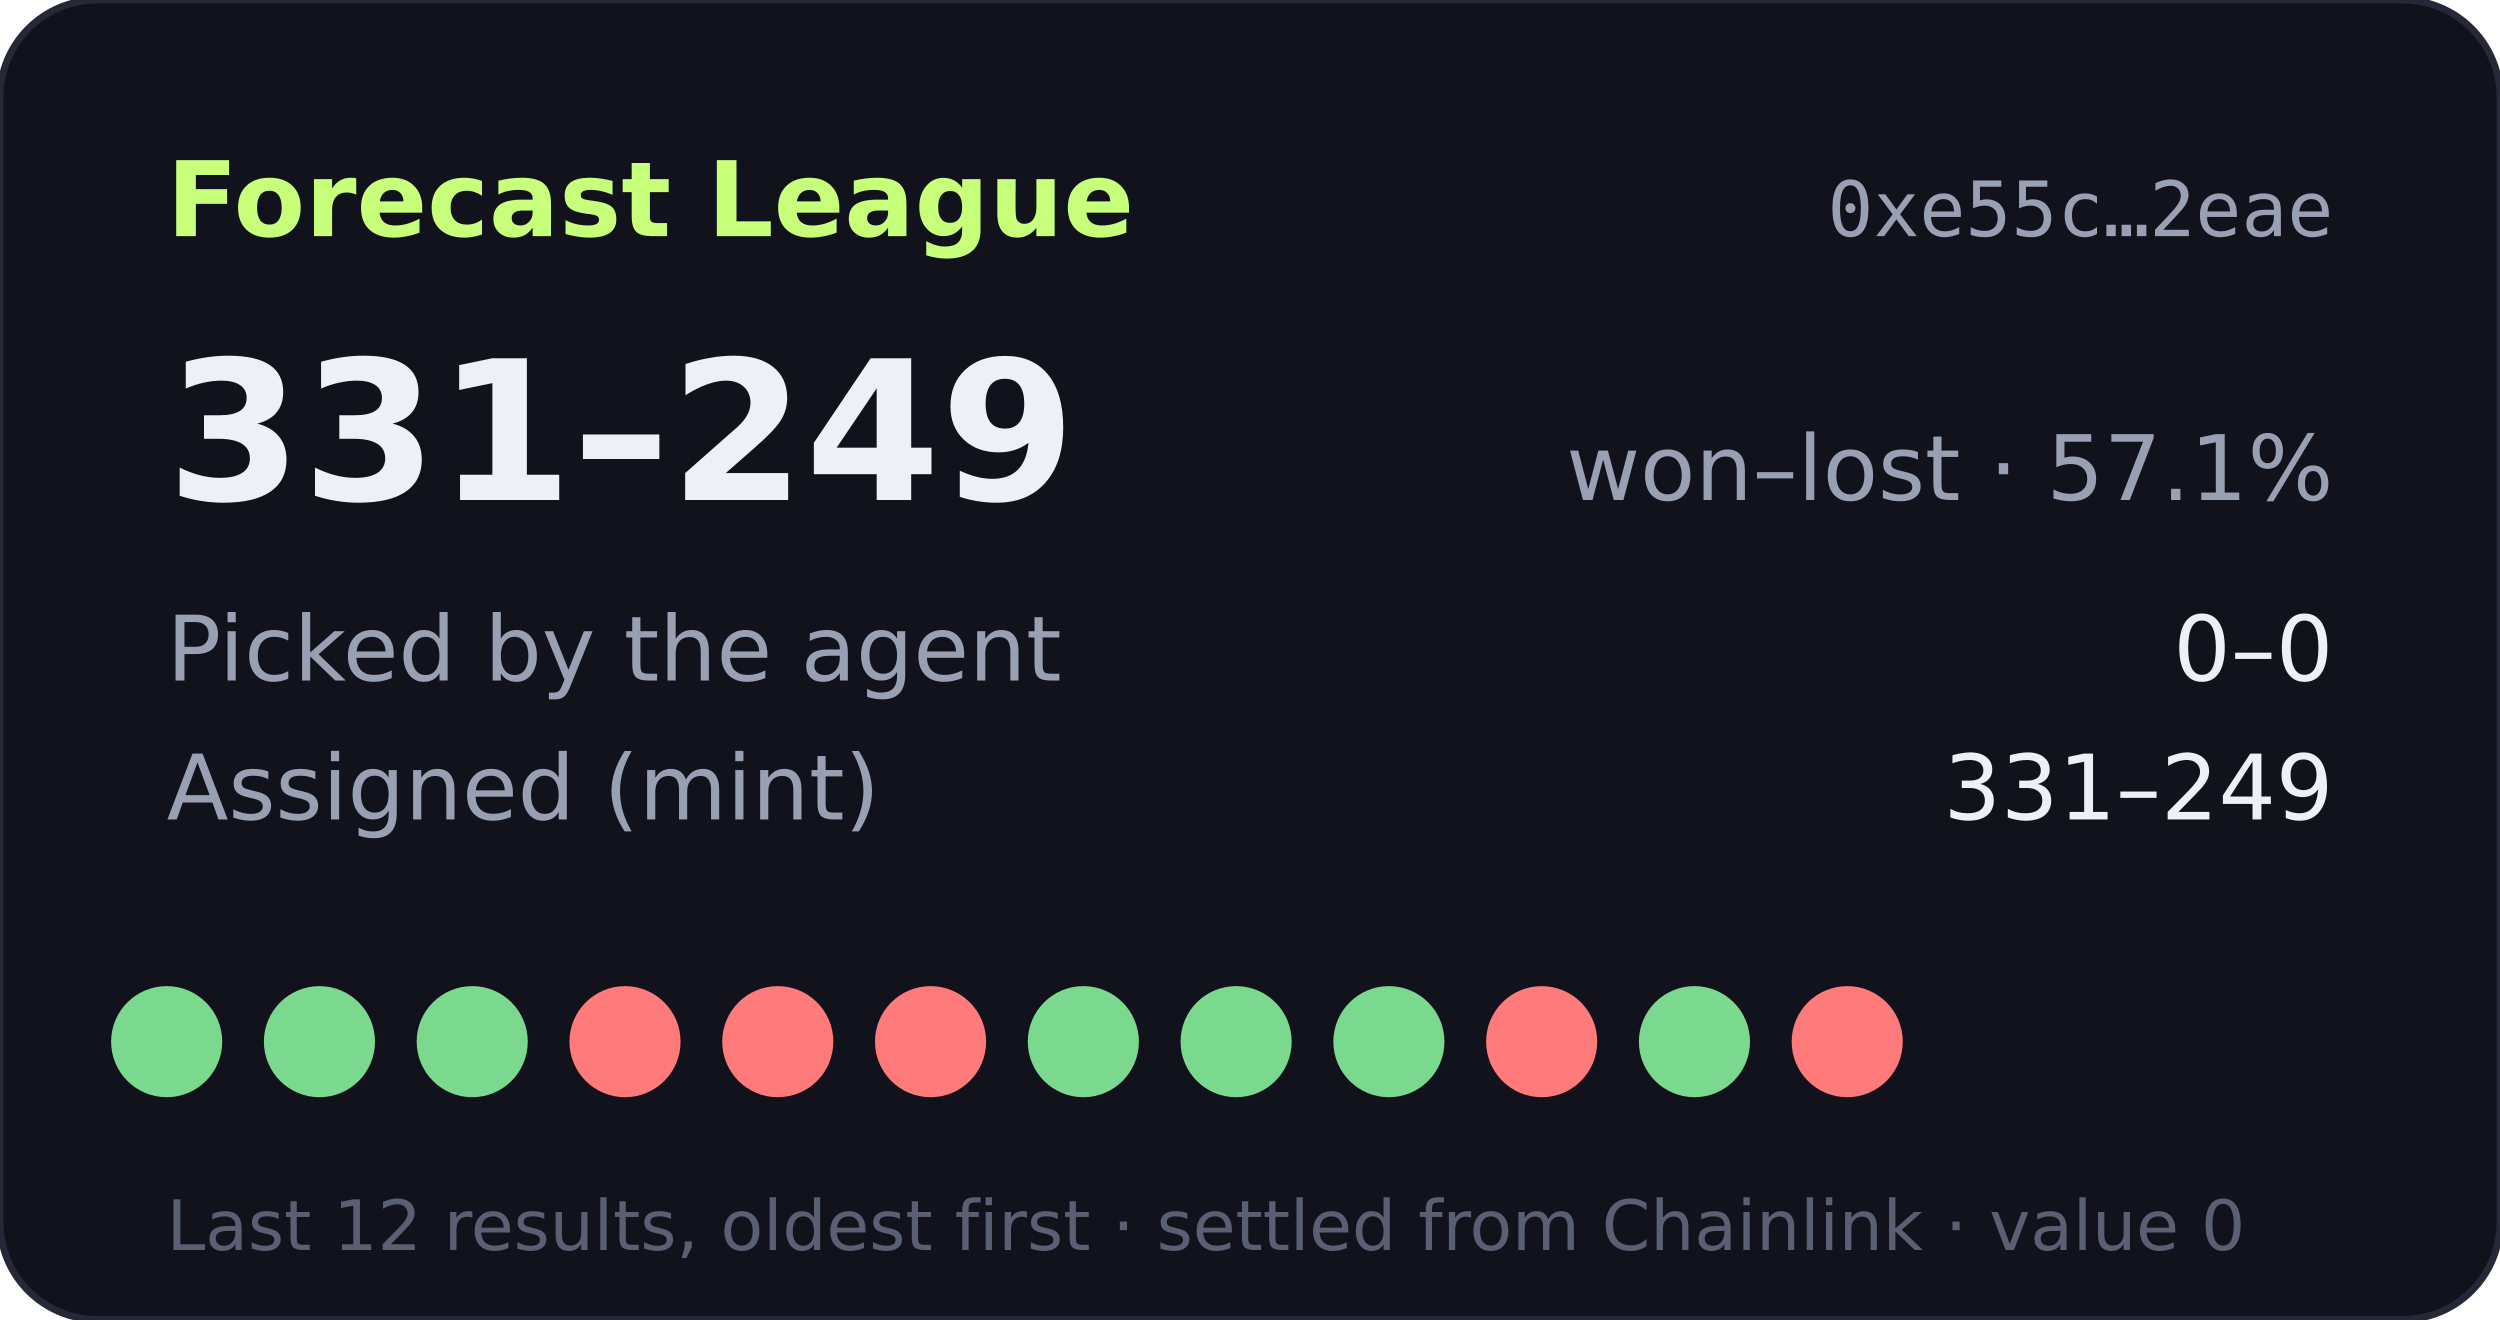
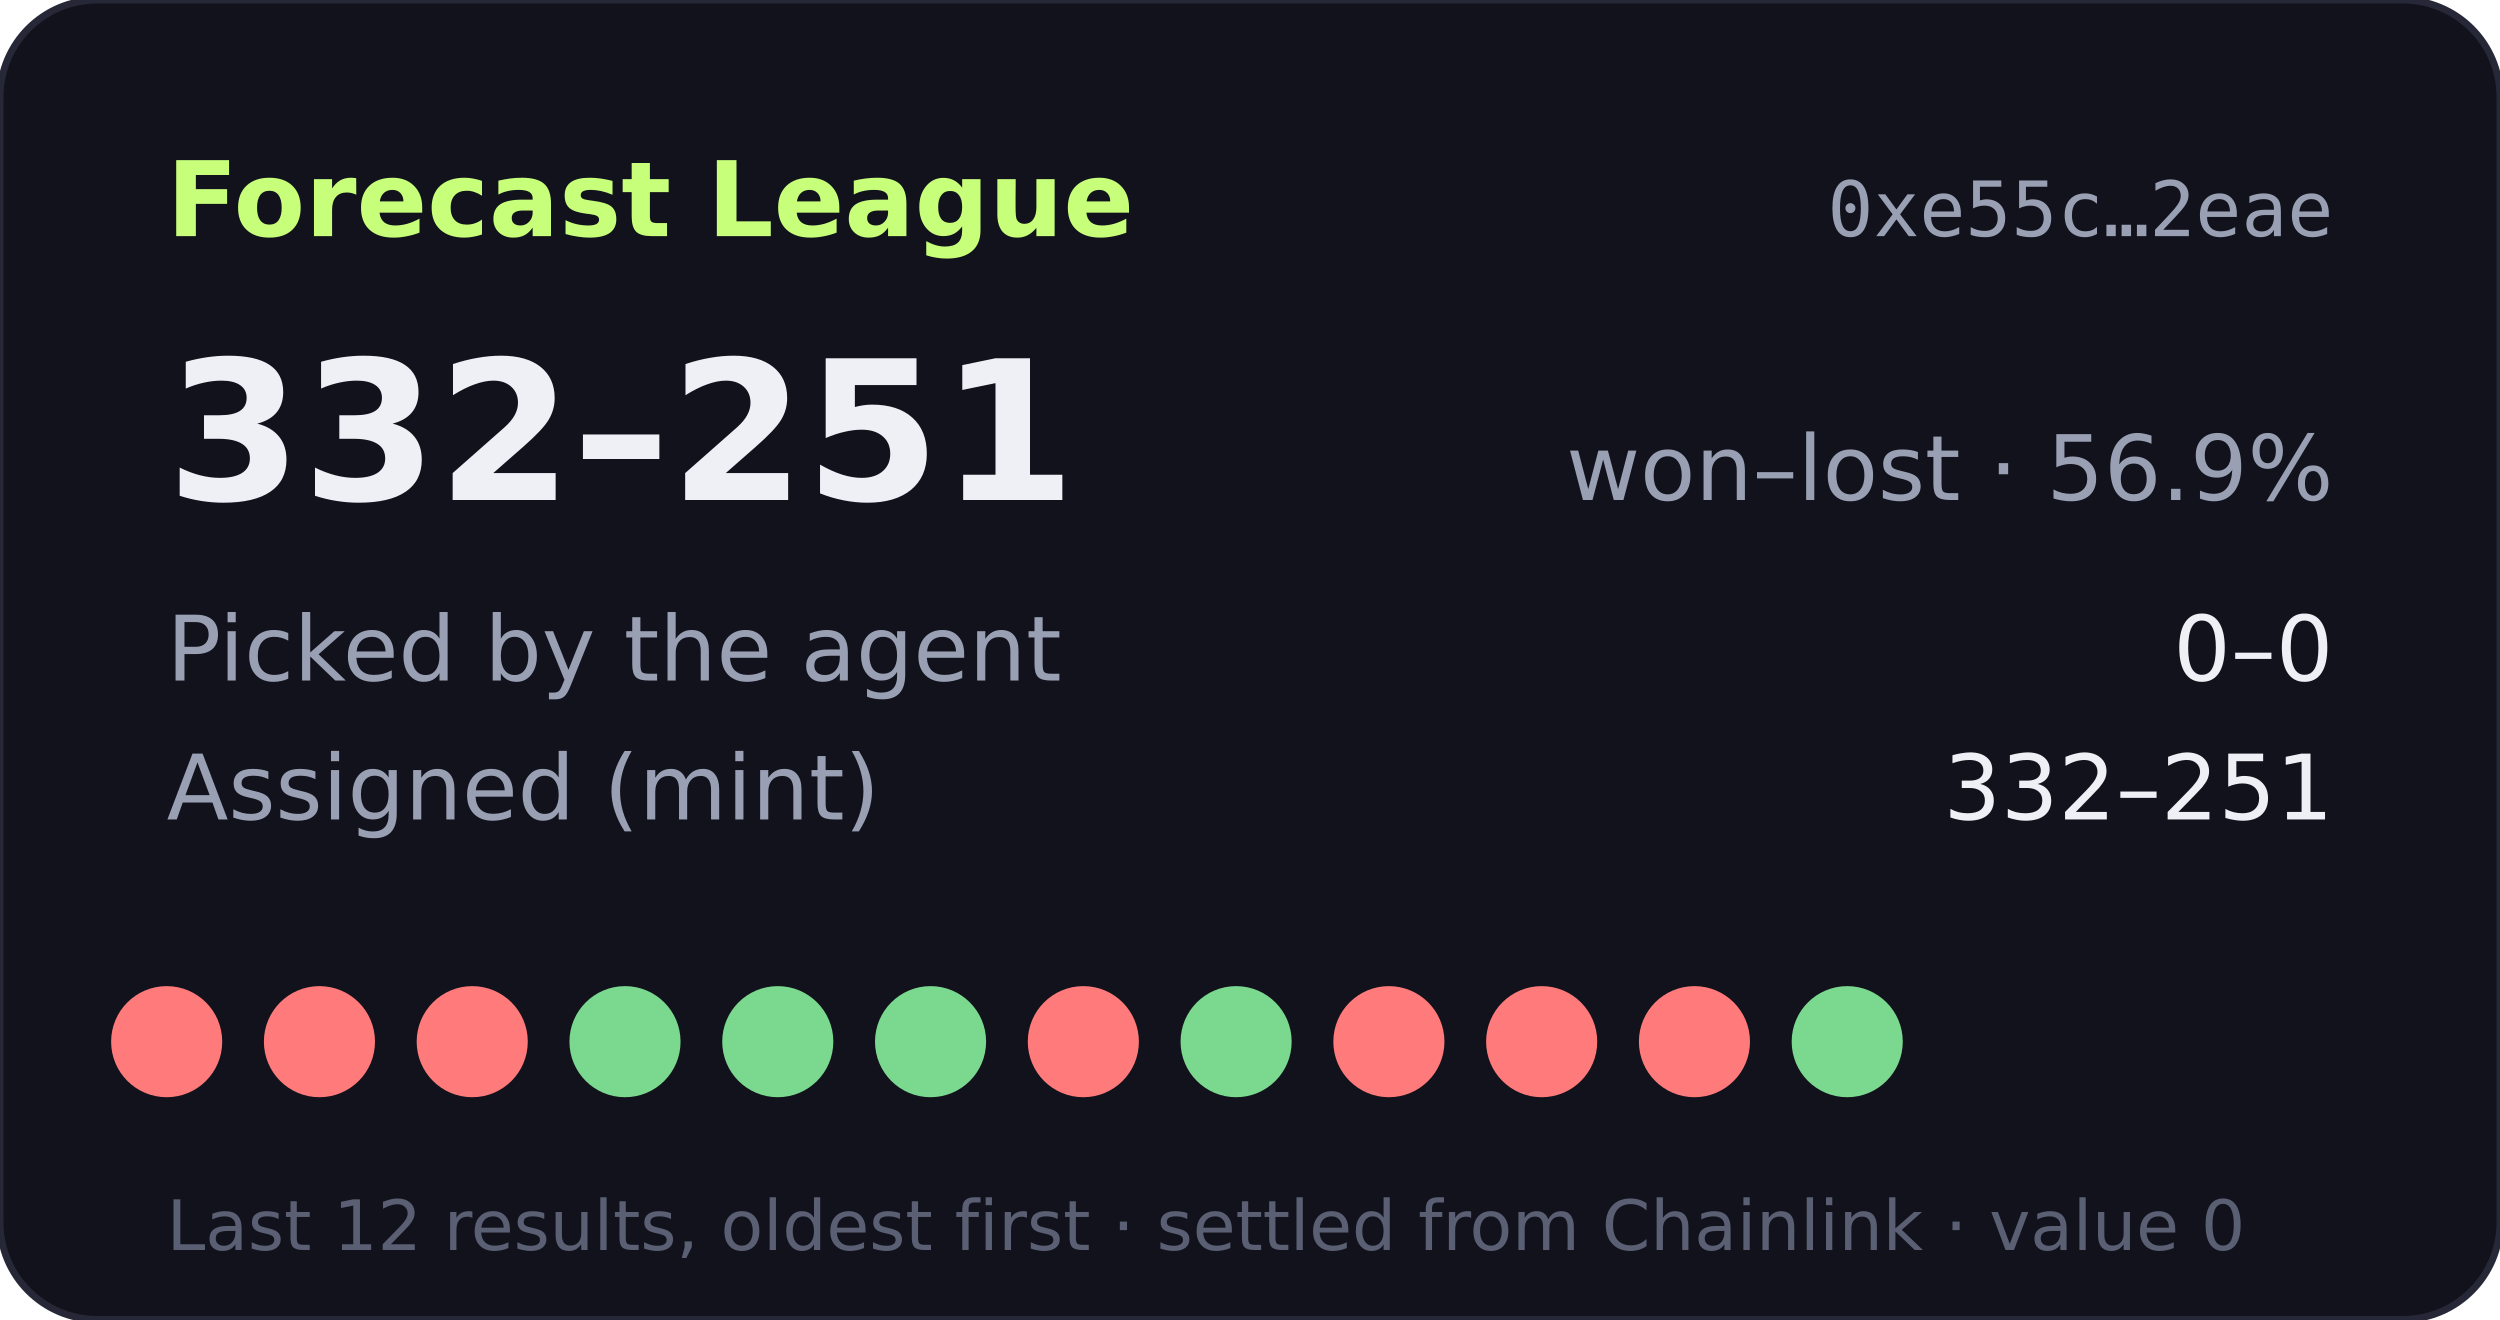
- <svg xmlns="http://www.w3.org/2000/svg" width="360" height="190" viewBox="0 0 360 190" role="img" aria-label="Forecast League record 331-249">
+ <svg xmlns="http://www.w3.org/2000/svg" width="360" height="190" viewBox="0 0 360 190" role="img" aria-label="Forecast League record 332-251">
  <rect width="360" height="190" rx="14" fill="#11121b" stroke="#262838" />
  <text x="24" y="34" fill="#c8ff7a" font-size="15" font-weight="700" font-family="Verdana,DejaVu Sans,sans-serif">Forecast League</text>
  <text x="336" y="34" fill="#9aa0b4" font-size="11" text-anchor="end" font-family="monospace">0xe55c…2eae</text>
  <g font-family="Verdana,DejaVu Sans,sans-serif">
-     <text x="24" y="72" fill="#eef0f6" font-size="28" font-weight="700">331–249</text>
-     <text x="336" y="72" fill="#9aa0b4" font-size="13" text-anchor="end">won–lost · 57.1%</text>
+     <text x="24" y="72" fill="#eef0f6" font-size="28" font-weight="700">332–251</text>
+     <text x="336" y="72" fill="#9aa0b4" font-size="13" text-anchor="end">won–lost · 56.9%</text>
    <text x="24" y="98" fill="#9aa0b4" font-size="13">Picked by the agent</text>
    <text x="336" y="98" fill="#eef0f6" font-size="13" text-anchor="end">0–0</text>
    <text x="24" y="118" fill="#9aa0b4" font-size="13">Assigned (mint)</text>
-     <text x="336" y="118" fill="#eef0f6" font-size="13" text-anchor="end">331–249</text>
-     <circle cx="24" cy="150" r="8" fill="#7bd88f" />
-     <circle cx="46" cy="150" r="8" fill="#7bd88f" />
-     <circle cx="68" cy="150" r="8" fill="#7bd88f" />
-     <circle cx="90" cy="150" r="8" fill="#ff7a7a" />
-     <circle cx="112" cy="150" r="8" fill="#ff7a7a" />
-     <circle cx="134" cy="150" r="8" fill="#ff7a7a" />
-     <circle cx="156" cy="150" r="8" fill="#7bd88f" />
+     <text x="336" y="118" fill="#eef0f6" font-size="13" text-anchor="end">332–251</text>
+     <circle cx="24" cy="150" r="8" fill="#ff7a7a" />
+     <circle cx="46" cy="150" r="8" fill="#ff7a7a" />
+     <circle cx="68" cy="150" r="8" fill="#ff7a7a" />
+     <circle cx="90" cy="150" r="8" fill="#7bd88f" />
+     <circle cx="112" cy="150" r="8" fill="#7bd88f" />
+     <circle cx="134" cy="150" r="8" fill="#7bd88f" />
+     <circle cx="156" cy="150" r="8" fill="#ff7a7a" />
    <circle cx="178" cy="150" r="8" fill="#7bd88f" />
-     <circle cx="200" cy="150" r="8" fill="#7bd88f" />
+     <circle cx="200" cy="150" r="8" fill="#ff7a7a" />
    <circle cx="222" cy="150" r="8" fill="#ff7a7a" />
-     <circle cx="244" cy="150" r="8" fill="#7bd88f" />
-     <circle cx="266" cy="150" r="8" fill="#ff7a7a" />
+     <circle cx="244" cy="150" r="8" fill="#ff7a7a" />
+     <circle cx="266" cy="150" r="8" fill="#7bd88f" />
    <text x="24" y="180" fill="#5a5f73" font-size="10">Last 12 results, oldest first · settled from Chainlink · value 0</text>
  </g>
</svg>
